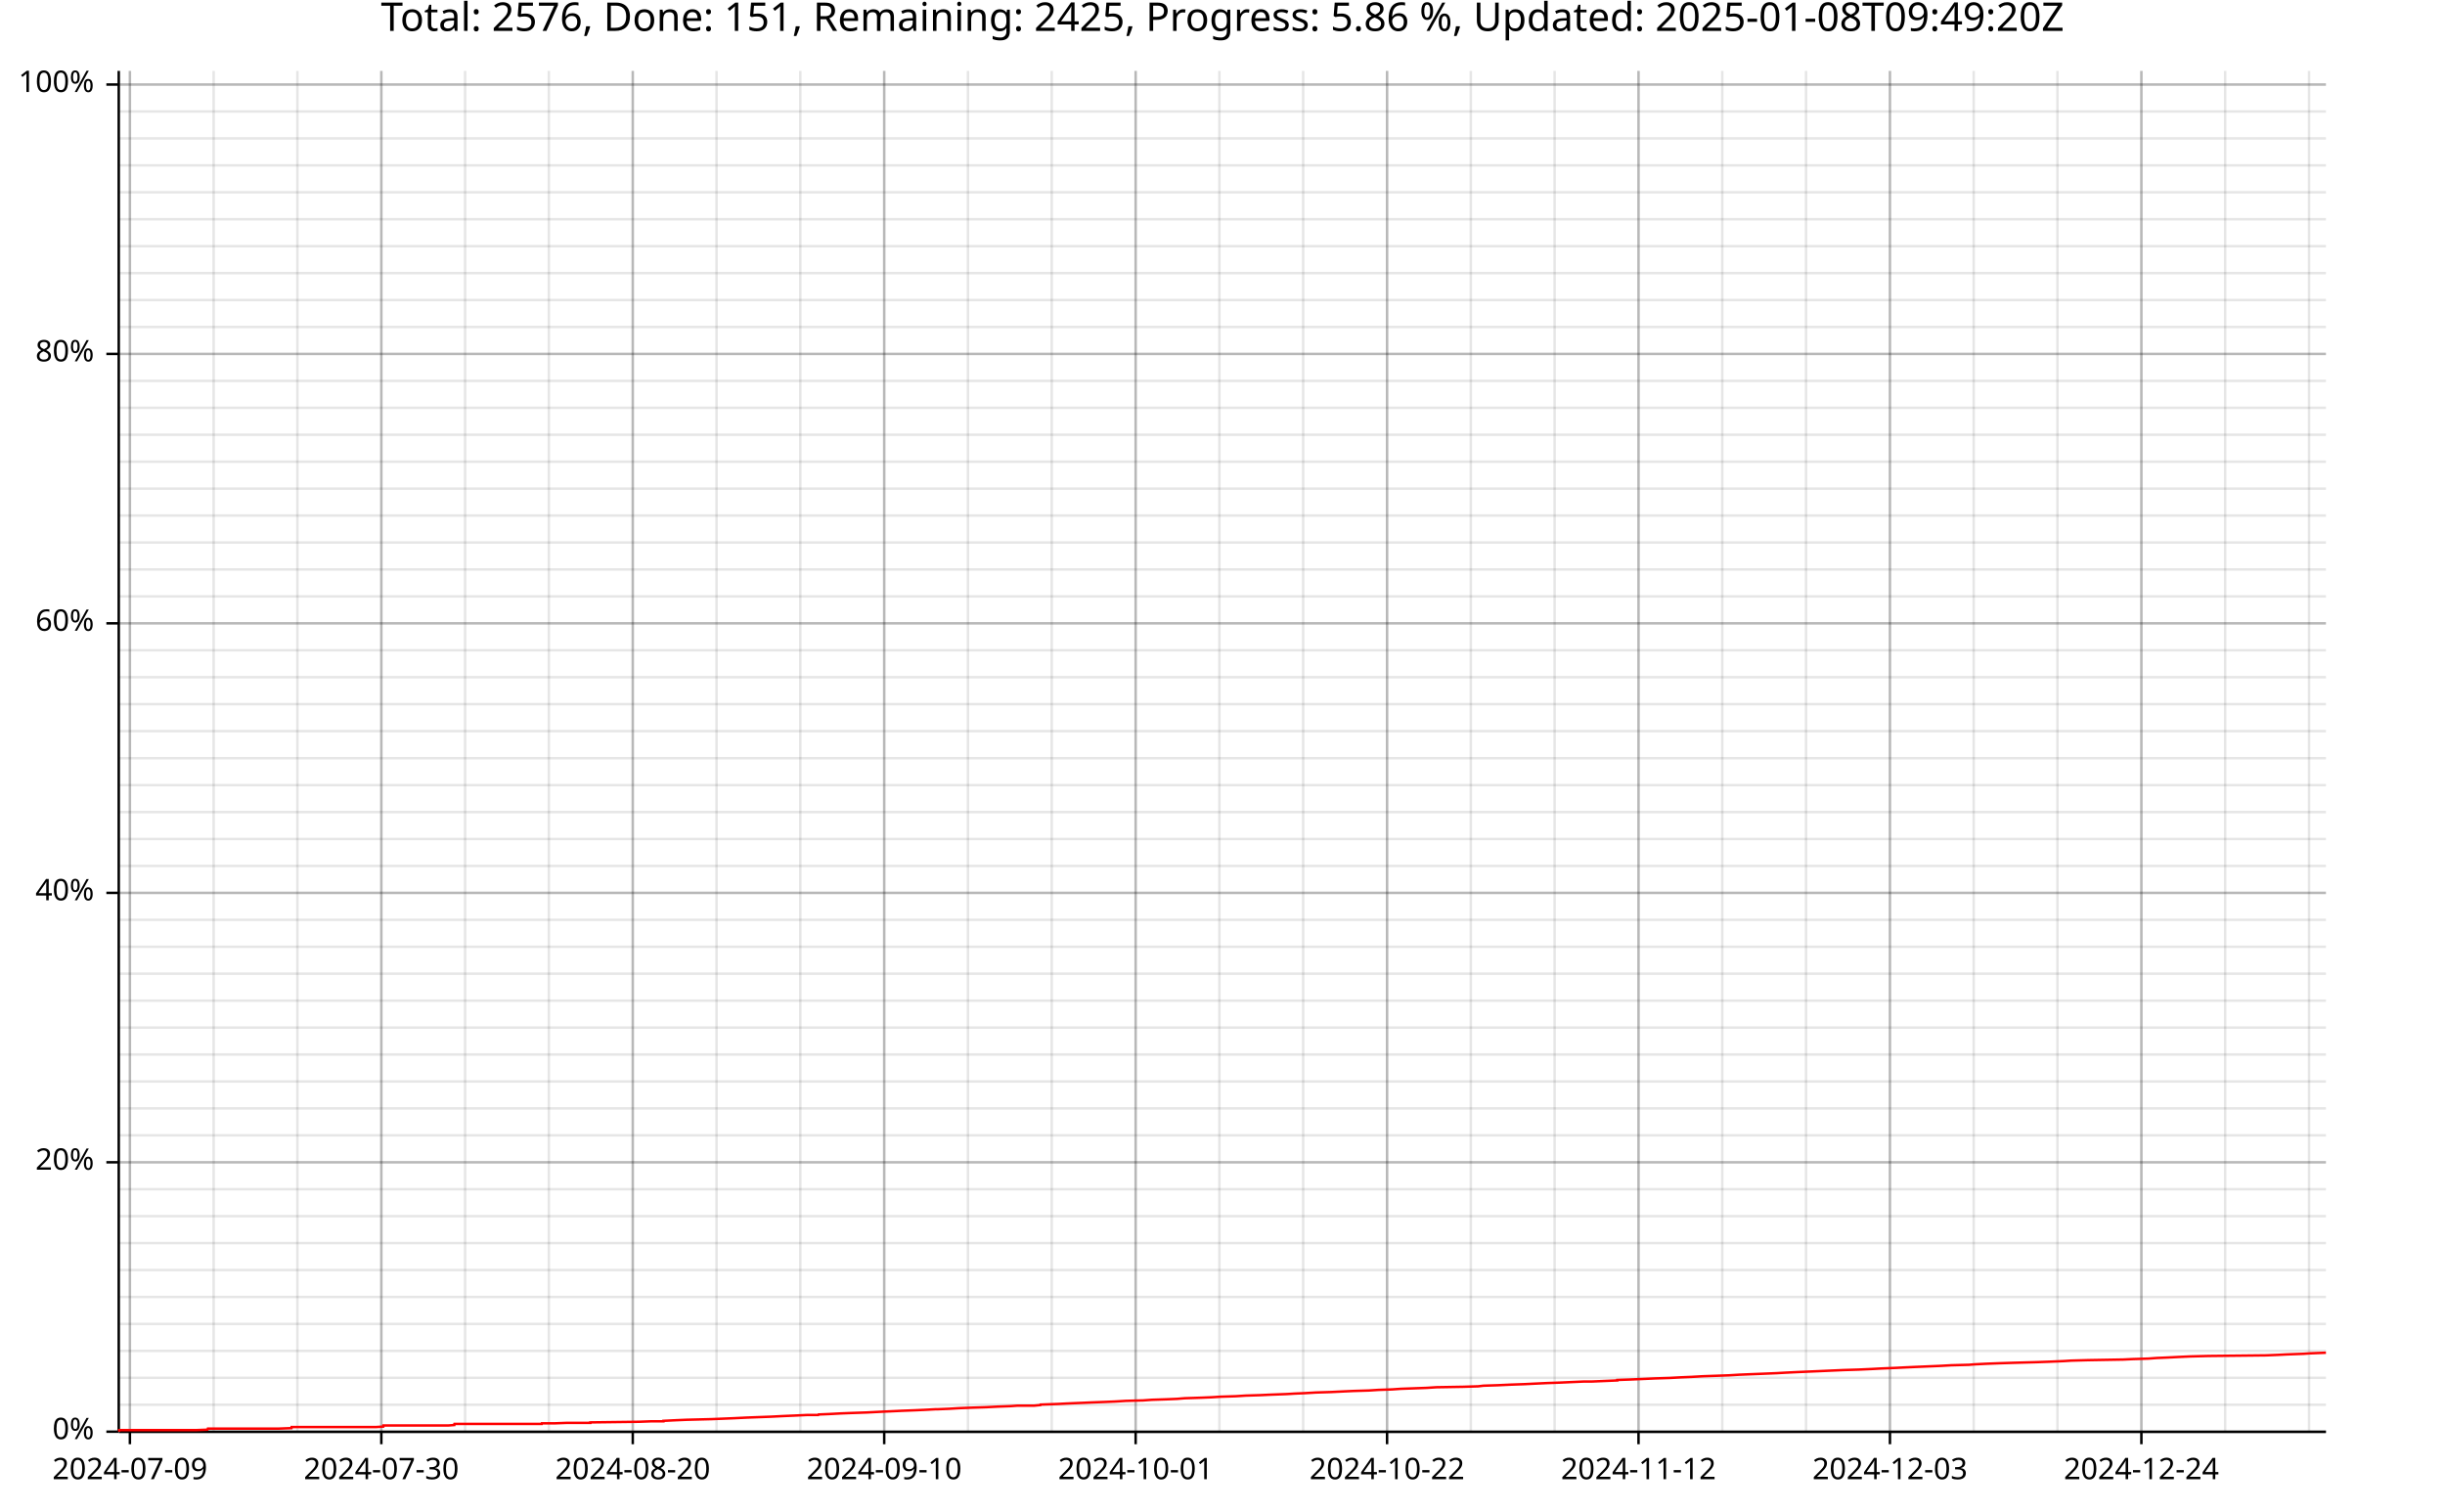
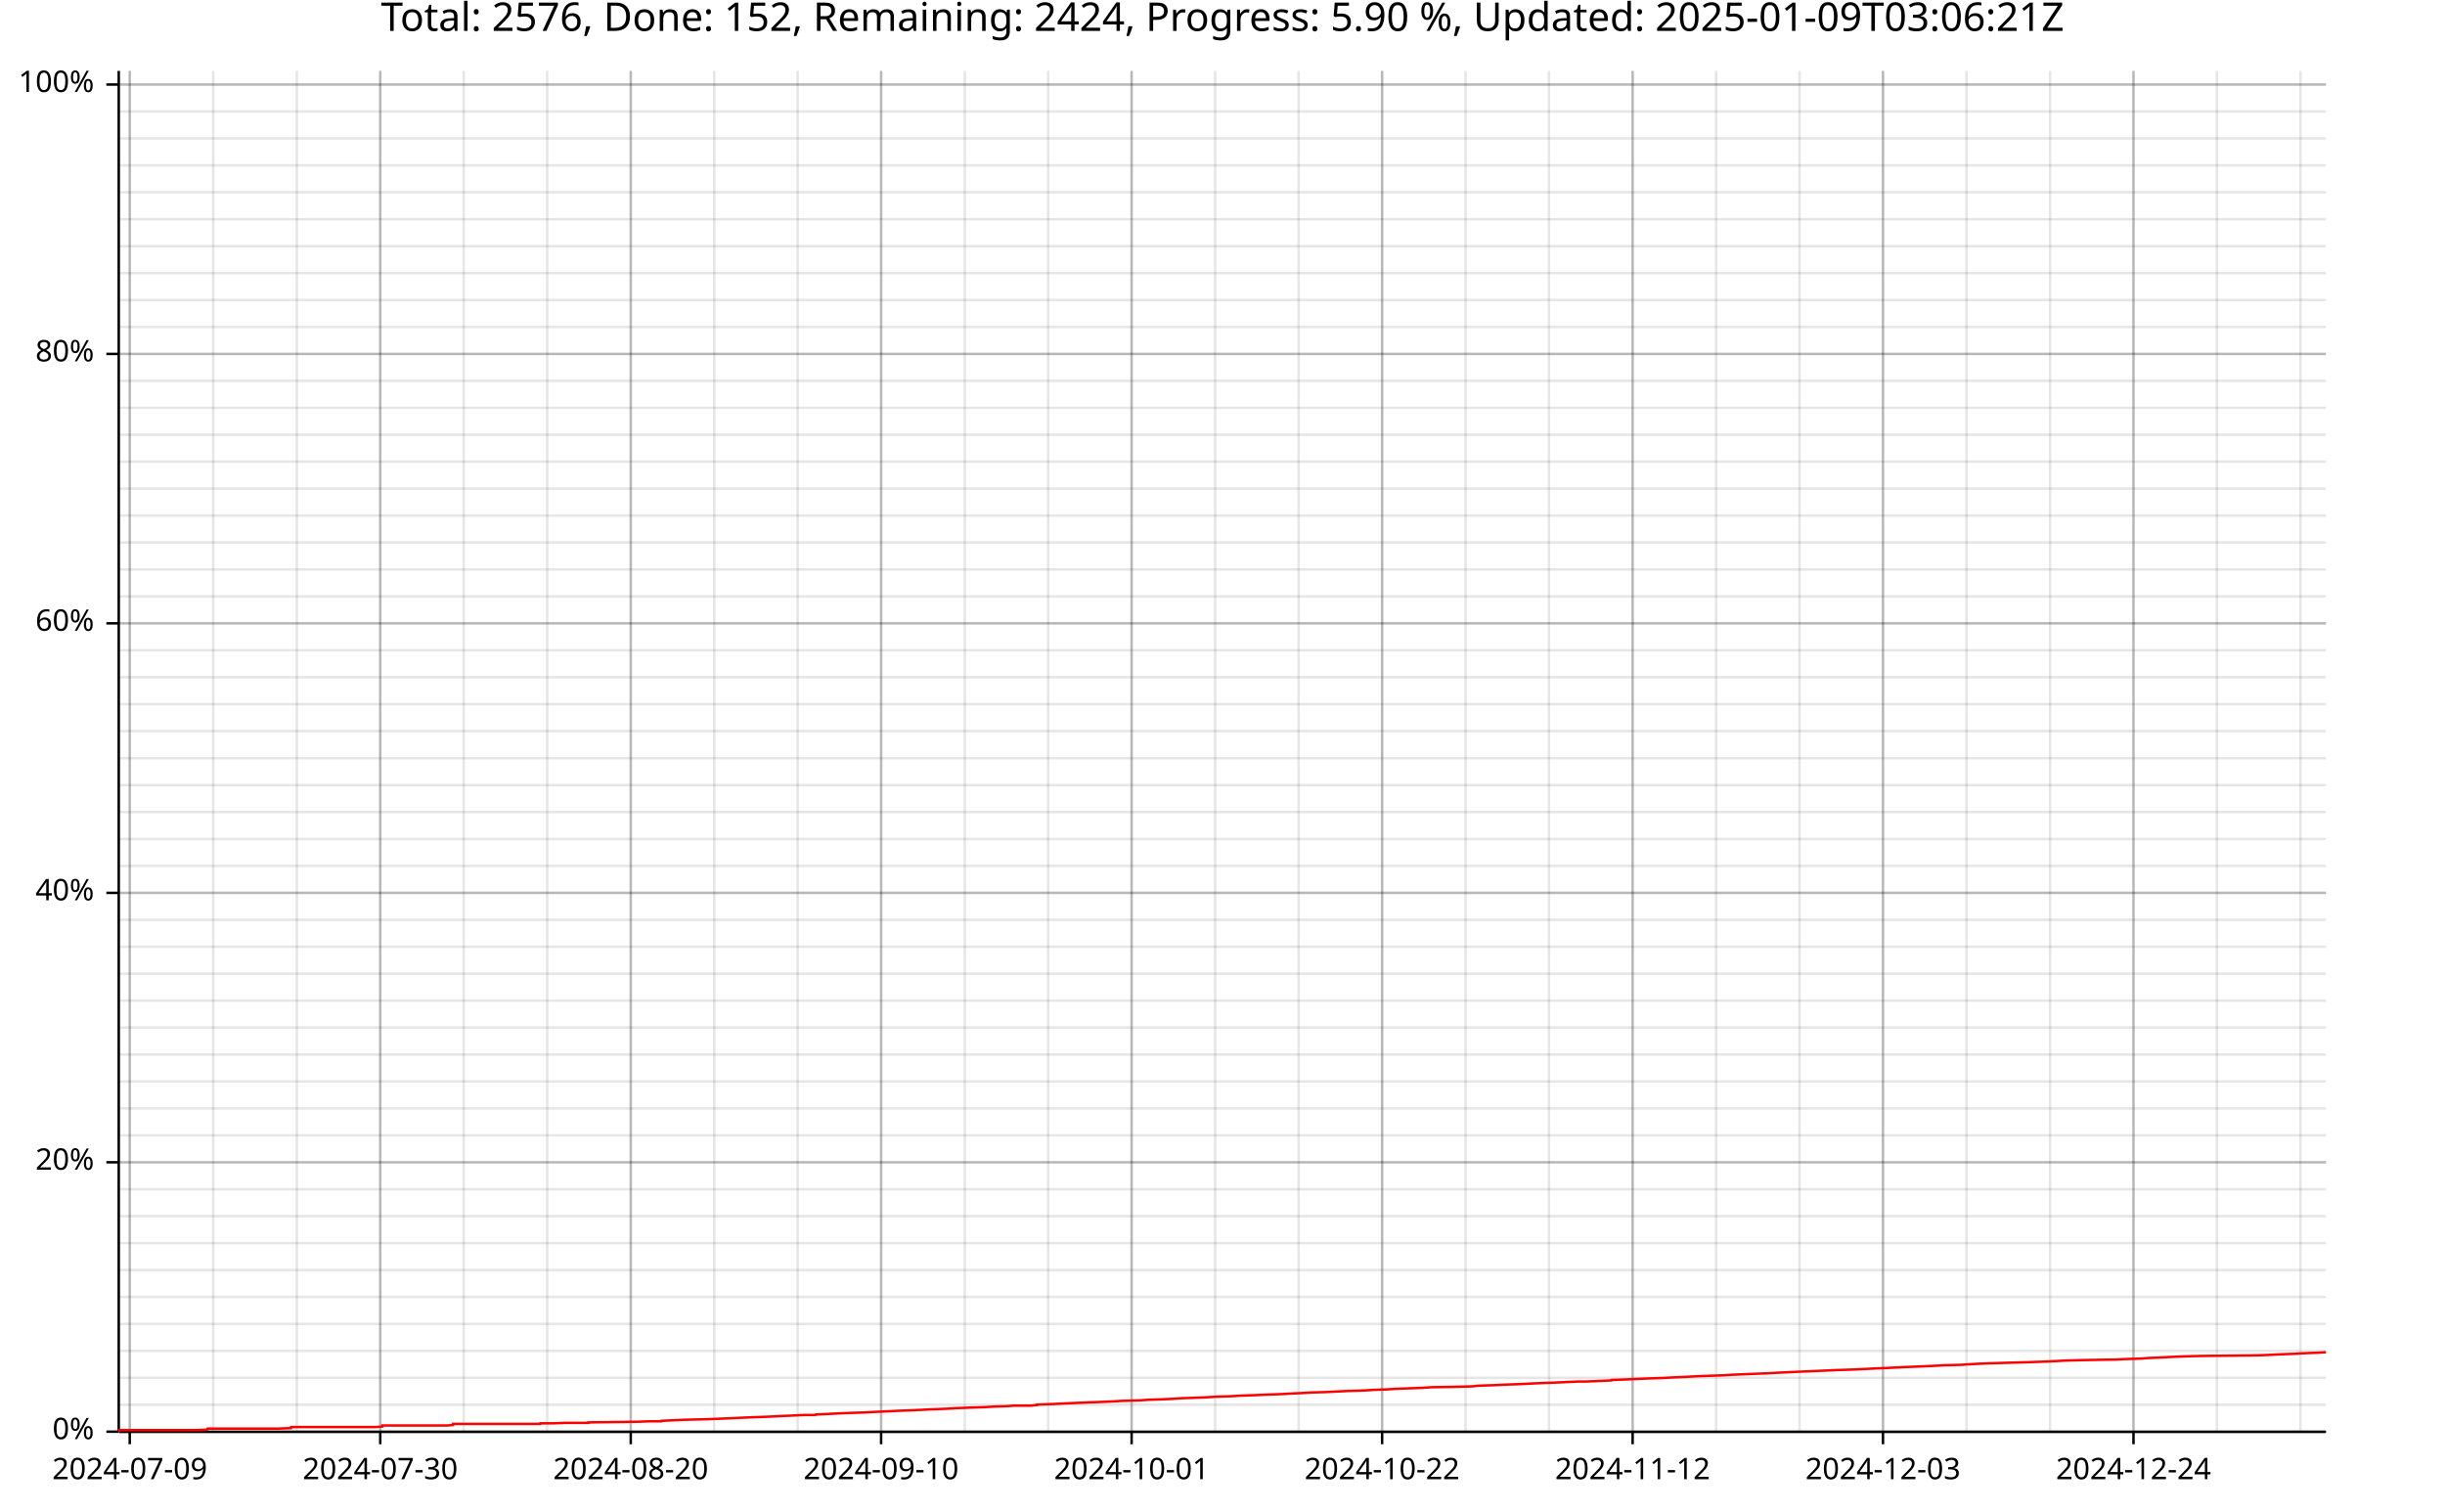
<svg xmlns="http://www.w3.org/2000/svg" width="987" height="610" viewBox="0 0 15792 9760">
  <text x="7896" y="5" dy="0.76em" text-anchor="middle" font-family="sans-serif" font-size="256" opacity="1" fill="#000000">
- Total: 2576, Done: 151, Remaining: 2425, Progress: 5.86 %, Updated: 2025-01-08T09:49:20Z
+ Total: 2576, Done: 152, Remaining: 2424, Progress: 5.90 %, Updated: 2025-01-09T03:06:21Z
</text>
-   <line opacity="0.1" stroke="#000000" stroke-width="16" x1="839" y1="9247" x2="839" y2="458" />
-   <line opacity="0.1" stroke="#000000" stroke-width="16" x1="1380" y1="9247" x2="1380" y2="458" />
-   <line opacity="0.1" stroke="#000000" stroke-width="16" x1="1921" y1="9247" x2="1921" y2="458" />
-   <line opacity="0.1" stroke="#000000" stroke-width="16" x1="2463" y1="9247" x2="2463" y2="458" />
-   <line opacity="0.1" stroke="#000000" stroke-width="16" x1="3004" y1="9247" x2="3004" y2="458" />
-   <line opacity="0.1" stroke="#000000" stroke-width="16" x1="3545" y1="9247" x2="3545" y2="458" />
-   <line opacity="0.1" stroke="#000000" stroke-width="16" x1="4087" y1="9247" x2="4087" y2="458" />
-   <line opacity="0.1" stroke="#000000" stroke-width="16" x1="4628" y1="9247" x2="4628" y2="458" />
-   <line opacity="0.1" stroke="#000000" stroke-width="16" x1="5169" y1="9247" x2="5169" y2="458" />
-   <line opacity="0.1" stroke="#000000" stroke-width="16" x1="5711" y1="9247" x2="5711" y2="458" />
-   <line opacity="0.1" stroke="#000000" stroke-width="16" x1="6252" y1="9247" x2="6252" y2="458" />
-   <line opacity="0.1" stroke="#000000" stroke-width="16" x1="6793" y1="9247" x2="6793" y2="458" />
-   <line opacity="0.1" stroke="#000000" stroke-width="16" x1="7335" y1="9247" x2="7335" y2="458" />
-   <line opacity="0.1" stroke="#000000" stroke-width="16" x1="7876" y1="9247" x2="7876" y2="458" />
-   <line opacity="0.1" stroke="#000000" stroke-width="16" x1="8417" y1="9247" x2="8417" y2="458" />
-   <line opacity="0.1" stroke="#000000" stroke-width="16" x1="8959" y1="9247" x2="8959" y2="458" />
-   <line opacity="0.1" stroke="#000000" stroke-width="16" x1="9500" y1="9247" x2="9500" y2="458" />
-   <line opacity="0.1" stroke="#000000" stroke-width="16" x1="10041" y1="9247" x2="10041" y2="458" />
-   <line opacity="0.1" stroke="#000000" stroke-width="16" x1="10583" y1="9247" x2="10583" y2="458" />
-   <line opacity="0.1" stroke="#000000" stroke-width="16" x1="11124" y1="9247" x2="11124" y2="458" />
-   <line opacity="0.1" stroke="#000000" stroke-width="16" x1="11665" y1="9247" x2="11665" y2="458" />
-   <line opacity="0.1" stroke="#000000" stroke-width="16" x1="12207" y1="9247" x2="12207" y2="458" />
-   <line opacity="0.1" stroke="#000000" stroke-width="16" x1="12748" y1="9247" x2="12748" y2="458" />
-   <line opacity="0.1" stroke="#000000" stroke-width="16" x1="13289" y1="9247" x2="13289" y2="458" />
-   <line opacity="0.1" stroke="#000000" stroke-width="16" x1="13831" y1="9247" x2="13831" y2="458" />
-   <line opacity="0.1" stroke="#000000" stroke-width="16" x1="14372" y1="9247" x2="14372" y2="458" />
-   <line opacity="0.1" stroke="#000000" stroke-width="16" x1="14914" y1="9247" x2="14914" y2="458" />
+   <line opacity="0.1" stroke="#000000" stroke-width="16" x1="838" y1="9247" x2="838" y2="458" />
+   <line opacity="0.1" stroke="#000000" stroke-width="16" x1="1377" y1="9247" x2="1377" y2="458" />
+   <line opacity="0.1" stroke="#000000" stroke-width="16" x1="1917" y1="9247" x2="1917" y2="458" />
+   <line opacity="0.1" stroke="#000000" stroke-width="16" x1="2456" y1="9247" x2="2456" y2="458" />
+   <line opacity="0.1" stroke="#000000" stroke-width="16" x1="2995" y1="9247" x2="2995" y2="458" />
+   <line opacity="0.1" stroke="#000000" stroke-width="16" x1="3534" y1="9247" x2="3534" y2="458" />
+   <line opacity="0.1" stroke="#000000" stroke-width="16" x1="4074" y1="9247" x2="4074" y2="458" />
+   <line opacity="0.1" stroke="#000000" stroke-width="16" x1="4613" y1="9247" x2="4613" y2="458" />
+   <line opacity="0.1" stroke="#000000" stroke-width="16" x1="5152" y1="9247" x2="5152" y2="458" />
+   <line opacity="0.1" stroke="#000000" stroke-width="16" x1="5691" y1="9247" x2="5691" y2="458" />
+   <line opacity="0.1" stroke="#000000" stroke-width="16" x1="6231" y1="9247" x2="6231" y2="458" />
+   <line opacity="0.1" stroke="#000000" stroke-width="16" x1="6770" y1="9247" x2="6770" y2="458" />
+   <line opacity="0.1" stroke="#000000" stroke-width="16" x1="7309" y1="9247" x2="7309" y2="458" />
+   <line opacity="0.1" stroke="#000000" stroke-width="16" x1="7848" y1="9247" x2="7848" y2="458" />
+   <line opacity="0.1" stroke="#000000" stroke-width="16" x1="8388" y1="9247" x2="8388" y2="458" />
+   <line opacity="0.1" stroke="#000000" stroke-width="16" x1="8927" y1="9247" x2="8927" y2="458" />
+   <line opacity="0.1" stroke="#000000" stroke-width="16" x1="9466" y1="9247" x2="9466" y2="458" />
+   <line opacity="0.1" stroke="#000000" stroke-width="16" x1="10005" y1="9247" x2="10005" y2="458" />
+   <line opacity="0.1" stroke="#000000" stroke-width="16" x1="10545" y1="9247" x2="10545" y2="458" />
+   <line opacity="0.1" stroke="#000000" stroke-width="16" x1="11084" y1="9247" x2="11084" y2="458" />
+   <line opacity="0.1" stroke="#000000" stroke-width="16" x1="11623" y1="9247" x2="11623" y2="458" />
+   <line opacity="0.1" stroke="#000000" stroke-width="16" x1="12162" y1="9247" x2="12162" y2="458" />
+   <line opacity="0.1" stroke="#000000" stroke-width="16" x1="12702" y1="9247" x2="12702" y2="458" />
+   <line opacity="0.1" stroke="#000000" stroke-width="16" x1="13241" y1="9247" x2="13241" y2="458" />
+   <line opacity="0.1" stroke="#000000" stroke-width="16" x1="13780" y1="9247" x2="13780" y2="458" />
+   <line opacity="0.1" stroke="#000000" stroke-width="16" x1="14319" y1="9247" x2="14319" y2="458" />
+   <line opacity="0.1" stroke="#000000" stroke-width="16" x1="14858" y1="9247" x2="14858" y2="458" />
  <line opacity="0.1" stroke="#000000" stroke-width="16" x1="768" y1="9247" x2="15023" y2="9247" />
  <line opacity="0.1" stroke="#000000" stroke-width="16" x1="768" y1="9073" x2="15023" y2="9073" />
  <line opacity="0.1" stroke="#000000" stroke-width="16" x1="768" y1="8899" x2="15023" y2="8899" />
  <line opacity="0.1" stroke="#000000" stroke-width="16" x1="768" y1="8725" x2="15023" y2="8725" />
  <line opacity="0.1" stroke="#000000" stroke-width="16" x1="768" y1="8551" x2="15023" y2="8551" />
  <line opacity="0.1" stroke="#000000" stroke-width="16" x1="768" y1="8377" x2="15023" y2="8377" />
  <line opacity="0.1" stroke="#000000" stroke-width="16" x1="768" y1="8203" x2="15023" y2="8203" />
  <line opacity="0.1" stroke="#000000" stroke-width="16" x1="768" y1="8029" x2="15023" y2="8029" />
  <line opacity="0.1" stroke="#000000" stroke-width="16" x1="768" y1="7855" x2="15023" y2="7855" />
  <line opacity="0.1" stroke="#000000" stroke-width="16" x1="768" y1="7681" x2="15023" y2="7681" />
  <line opacity="0.1" stroke="#000000" stroke-width="16" x1="768" y1="7507" x2="15023" y2="7507" />
  <line opacity="0.1" stroke="#000000" stroke-width="16" x1="768" y1="7333" x2="15023" y2="7333" />
  <line opacity="0.1" stroke="#000000" stroke-width="16" x1="768" y1="7159" x2="15023" y2="7159" />
  <line opacity="0.1" stroke="#000000" stroke-width="16" x1="768" y1="6985" x2="15023" y2="6985" />
  <line opacity="0.1" stroke="#000000" stroke-width="16" x1="768" y1="6811" x2="15023" y2="6811" />
  <line opacity="0.1" stroke="#000000" stroke-width="16" x1="768" y1="6637" x2="15023" y2="6637" />
  <line opacity="0.1" stroke="#000000" stroke-width="16" x1="768" y1="6463" x2="15023" y2="6463" />
  <line opacity="0.1" stroke="#000000" stroke-width="16" x1="768" y1="6289" x2="15023" y2="6289" />
  <line opacity="0.1" stroke="#000000" stroke-width="16" x1="768" y1="6115" x2="15023" y2="6115" />
  <line opacity="0.1" stroke="#000000" stroke-width="16" x1="768" y1="5941" x2="15023" y2="5941" />
  <line opacity="0.1" stroke="#000000" stroke-width="16" x1="768" y1="5767" x2="15023" y2="5767" />
  <line opacity="0.1" stroke="#000000" stroke-width="16" x1="768" y1="5593" x2="15023" y2="5593" />
  <line opacity="0.1" stroke="#000000" stroke-width="16" x1="768" y1="5419" x2="15023" y2="5419" />
  <line opacity="0.1" stroke="#000000" stroke-width="16" x1="768" y1="5245" x2="15023" y2="5245" />
  <line opacity="0.1" stroke="#000000" stroke-width="16" x1="768" y1="5071" x2="15023" y2="5071" />
  <line opacity="0.1" stroke="#000000" stroke-width="16" x1="768" y1="4897" x2="15023" y2="4897" />
  <line opacity="0.1" stroke="#000000" stroke-width="16" x1="768" y1="4722" x2="15023" y2="4722" />
  <line opacity="0.1" stroke="#000000" stroke-width="16" x1="768" y1="4548" x2="15023" y2="4548" />
  <line opacity="0.1" stroke="#000000" stroke-width="16" x1="768" y1="4374" x2="15023" y2="4374" />
  <line opacity="0.1" stroke="#000000" stroke-width="16" x1="768" y1="4200" x2="15023" y2="4200" />
  <line opacity="0.1" stroke="#000000" stroke-width="16" x1="768" y1="4026" x2="15023" y2="4026" />
  <line opacity="0.1" stroke="#000000" stroke-width="16" x1="768" y1="3852" x2="15023" y2="3852" />
  <line opacity="0.1" stroke="#000000" stroke-width="16" x1="768" y1="3678" x2="15023" y2="3678" />
  <line opacity="0.1" stroke="#000000" stroke-width="16" x1="768" y1="3504" x2="15023" y2="3504" />
  <line opacity="0.1" stroke="#000000" stroke-width="16" x1="768" y1="3330" x2="15023" y2="3330" />
  <line opacity="0.1" stroke="#000000" stroke-width="16" x1="768" y1="3156" x2="15023" y2="3156" />
  <line opacity="0.1" stroke="#000000" stroke-width="16" x1="768" y1="2982" x2="15023" y2="2982" />
  <line opacity="0.1" stroke="#000000" stroke-width="16" x1="768" y1="2808" x2="15023" y2="2808" />
  <line opacity="0.1" stroke="#000000" stroke-width="16" x1="768" y1="2634" x2="15023" y2="2634" />
  <line opacity="0.1" stroke="#000000" stroke-width="16" x1="768" y1="2460" x2="15023" y2="2460" />
  <line opacity="0.1" stroke="#000000" stroke-width="16" x1="768" y1="2286" x2="15023" y2="2286" />
  <line opacity="0.1" stroke="#000000" stroke-width="16" x1="768" y1="2112" x2="15023" y2="2112" />
  <line opacity="0.1" stroke="#000000" stroke-width="16" x1="768" y1="1938" x2="15023" y2="1938" />
  <line opacity="0.1" stroke="#000000" stroke-width="16" x1="768" y1="1764" x2="15023" y2="1764" />
  <line opacity="0.1" stroke="#000000" stroke-width="16" x1="768" y1="1590" x2="15023" y2="1590" />
  <line opacity="0.1" stroke="#000000" stroke-width="16" x1="768" y1="1416" x2="15023" y2="1416" />
  <line opacity="0.1" stroke="#000000" stroke-width="16" x1="768" y1="1242" x2="15023" y2="1242" />
  <line opacity="0.1" stroke="#000000" stroke-width="16" x1="768" y1="1068" x2="15023" y2="1068" />
  <line opacity="0.1" stroke="#000000" stroke-width="16" x1="768" y1="894" x2="15023" y2="894" />
  <line opacity="0.1" stroke="#000000" stroke-width="16" x1="768" y1="720" x2="15023" y2="720" />
  <line opacity="0.1" stroke="#000000" stroke-width="16" x1="768" y1="546" x2="15023" y2="546" />
-   <line opacity="0.2" stroke="#000000" stroke-width="16" x1="839" y1="9247" x2="839" y2="458" />
-   <line opacity="0.2" stroke="#000000" stroke-width="16" x1="2463" y1="9247" x2="2463" y2="458" />
-   <line opacity="0.2" stroke="#000000" stroke-width="16" x1="4087" y1="9247" x2="4087" y2="458" />
-   <line opacity="0.2" stroke="#000000" stroke-width="16" x1="5711" y1="9247" x2="5711" y2="458" />
-   <line opacity="0.2" stroke="#000000" stroke-width="16" x1="7335" y1="9247" x2="7335" y2="458" />
-   <line opacity="0.2" stroke="#000000" stroke-width="16" x1="8959" y1="9247" x2="8959" y2="458" />
-   <line opacity="0.2" stroke="#000000" stroke-width="16" x1="10583" y1="9247" x2="10583" y2="458" />
-   <line opacity="0.2" stroke="#000000" stroke-width="16" x1="12207" y1="9247" x2="12207" y2="458" />
-   <line opacity="0.2" stroke="#000000" stroke-width="16" x1="13831" y1="9247" x2="13831" y2="458" />
+   <line opacity="0.2" stroke="#000000" stroke-width="16" x1="838" y1="9247" x2="838" y2="458" />
+   <line opacity="0.2" stroke="#000000" stroke-width="16" x1="2456" y1="9247" x2="2456" y2="458" />
+   <line opacity="0.2" stroke="#000000" stroke-width="16" x1="4074" y1="9247" x2="4074" y2="458" />
+   <line opacity="0.2" stroke="#000000" stroke-width="16" x1="5691" y1="9247" x2="5691" y2="458" />
+   <line opacity="0.2" stroke="#000000" stroke-width="16" x1="7309" y1="9247" x2="7309" y2="458" />
+   <line opacity="0.2" stroke="#000000" stroke-width="16" x1="8927" y1="9247" x2="8927" y2="458" />
+   <line opacity="0.2" stroke="#000000" stroke-width="16" x1="10545" y1="9247" x2="10545" y2="458" />
+   <line opacity="0.2" stroke="#000000" stroke-width="16" x1="12162" y1="9247" x2="12162" y2="458" />
+   <line opacity="0.2" stroke="#000000" stroke-width="16" x1="13780" y1="9247" x2="13780" y2="458" />
  <line opacity="0.2" stroke="#000000" stroke-width="16" x1="768" y1="9247" x2="15023" y2="9247" />
  <line opacity="0.2" stroke="#000000" stroke-width="16" x1="768" y1="7507" x2="15023" y2="7507" />
  <line opacity="0.2" stroke="#000000" stroke-width="16" x1="768" y1="5767" x2="15023" y2="5767" />
  <line opacity="0.2" stroke="#000000" stroke-width="16" x1="768" y1="4026" x2="15023" y2="4026" />
  <line opacity="0.2" stroke="#000000" stroke-width="16" x1="768" y1="2286" x2="15023" y2="2286" />
  <line opacity="0.2" stroke="#000000" stroke-width="16" x1="768" y1="546" x2="15023" y2="546" />
  <polyline fill="none" opacity="1" stroke="#000000" stroke-width="16" points="767,458 767,9247 " />
  <text x="608" y="9247" dy="0.5ex" text-anchor="end" font-family="sans-serif" font-size="192" opacity="1" fill="#000000">
0%
</text>
  <polyline fill="none" opacity="1" stroke="#000000" stroke-width="16" points="687,9247 767,9247 " />
  <text x="608" y="7507" dy="0.5ex" text-anchor="end" font-family="sans-serif" font-size="192" opacity="1" fill="#000000">
20%
</text>
  <polyline fill="none" opacity="1" stroke="#000000" stroke-width="16" points="687,7507 767,7507 " />
  <text x="608" y="5767" dy="0.5ex" text-anchor="end" font-family="sans-serif" font-size="192" opacity="1" fill="#000000">
40%
</text>
  <polyline fill="none" opacity="1" stroke="#000000" stroke-width="16" points="687,5767 767,5767 " />
  <text x="608" y="4026" dy="0.5ex" text-anchor="end" font-family="sans-serif" font-size="192" opacity="1" fill="#000000">
60%
</text>
  <polyline fill="none" opacity="1" stroke="#000000" stroke-width="16" points="687,4026 767,4026 " />
  <text x="608" y="2286" dy="0.5ex" text-anchor="end" font-family="sans-serif" font-size="192" opacity="1" fill="#000000">
80%
</text>
  <polyline fill="none" opacity="1" stroke="#000000" stroke-width="16" points="687,2286 767,2286 " />
  <text x="608" y="546" dy="0.5ex" text-anchor="end" font-family="sans-serif" font-size="192" opacity="1" fill="#000000">
100%
</text>
  <polyline fill="none" opacity="1" stroke="#000000" stroke-width="16" points="687,546 767,546 " />
  <polyline fill="none" opacity="1" stroke="#000000" stroke-width="16" points="768,9248 15023,9248 " />
-   <text x="839" y="9408" dy="0.76em" text-anchor="middle" font-family="sans-serif" font-size="192" opacity="1" fill="#000000">
+   <text x="838" y="9408" dy="0.76em" text-anchor="middle" font-family="sans-serif" font-size="192" opacity="1" fill="#000000">
2024-07-09
</text>
-   <polyline fill="none" opacity="1" stroke="#000000" stroke-width="16" points="839,9248 839,9328 " />
-   <text x="2463" y="9408" dy="0.76em" text-anchor="middle" font-family="sans-serif" font-size="192" opacity="1" fill="#000000">
+   <polyline fill="none" opacity="1" stroke="#000000" stroke-width="16" points="838,9248 838,9328 " />
+   <text x="2456" y="9408" dy="0.76em" text-anchor="middle" font-family="sans-serif" font-size="192" opacity="1" fill="#000000">
2024-07-30
</text>
-   <polyline fill="none" opacity="1" stroke="#000000" stroke-width="16" points="2463,9248 2463,9328 " />
-   <text x="4087" y="9408" dy="0.76em" text-anchor="middle" font-family="sans-serif" font-size="192" opacity="1" fill="#000000">
+   <polyline fill="none" opacity="1" stroke="#000000" stroke-width="16" points="2456,9248 2456,9328 " />
+   <text x="4074" y="9408" dy="0.76em" text-anchor="middle" font-family="sans-serif" font-size="192" opacity="1" fill="#000000">
2024-08-20
</text>
-   <polyline fill="none" opacity="1" stroke="#000000" stroke-width="16" points="4087,9248 4087,9328 " />
-   <text x="5711" y="9408" dy="0.76em" text-anchor="middle" font-family="sans-serif" font-size="192" opacity="1" fill="#000000">
+   <polyline fill="none" opacity="1" stroke="#000000" stroke-width="16" points="4074,9248 4074,9328 " />
+   <text x="5691" y="9408" dy="0.76em" text-anchor="middle" font-family="sans-serif" font-size="192" opacity="1" fill="#000000">
2024-09-10
</text>
-   <polyline fill="none" opacity="1" stroke="#000000" stroke-width="16" points="5711,9248 5711,9328 " />
-   <text x="7335" y="9408" dy="0.76em" text-anchor="middle" font-family="sans-serif" font-size="192" opacity="1" fill="#000000">
+   <polyline fill="none" opacity="1" stroke="#000000" stroke-width="16" points="5691,9248 5691,9328 " />
+   <text x="7309" y="9408" dy="0.76em" text-anchor="middle" font-family="sans-serif" font-size="192" opacity="1" fill="#000000">
2024-10-01
</text>
-   <polyline fill="none" opacity="1" stroke="#000000" stroke-width="16" points="7335,9248 7335,9328 " />
-   <text x="8959" y="9408" dy="0.76em" text-anchor="middle" font-family="sans-serif" font-size="192" opacity="1" fill="#000000">
+   <polyline fill="none" opacity="1" stroke="#000000" stroke-width="16" points="7309,9248 7309,9328 " />
+   <text x="8927" y="9408" dy="0.76em" text-anchor="middle" font-family="sans-serif" font-size="192" opacity="1" fill="#000000">
2024-10-22
</text>
-   <polyline fill="none" opacity="1" stroke="#000000" stroke-width="16" points="8959,9248 8959,9328 " />
-   <text x="10583" y="9408" dy="0.76em" text-anchor="middle" font-family="sans-serif" font-size="192" opacity="1" fill="#000000">
+   <polyline fill="none" opacity="1" stroke="#000000" stroke-width="16" points="8927,9248 8927,9328 " />
+   <text x="10545" y="9408" dy="0.76em" text-anchor="middle" font-family="sans-serif" font-size="192" opacity="1" fill="#000000">
2024-11-12
</text>
-   <polyline fill="none" opacity="1" stroke="#000000" stroke-width="16" points="10583,9248 10583,9328 " />
-   <text x="12207" y="9408" dy="0.76em" text-anchor="middle" font-family="sans-serif" font-size="192" opacity="1" fill="#000000">
+   <polyline fill="none" opacity="1" stroke="#000000" stroke-width="16" points="10545,9248 10545,9328 " />
+   <text x="12162" y="9408" dy="0.76em" text-anchor="middle" font-family="sans-serif" font-size="192" opacity="1" fill="#000000">
2024-12-03
</text>
-   <polyline fill="none" opacity="1" stroke="#000000" stroke-width="16" points="12207,9248 12207,9328 " />
-   <text x="13831" y="9408" dy="0.76em" text-anchor="middle" font-family="sans-serif" font-size="192" opacity="1" fill="#000000">
+   <polyline fill="none" opacity="1" stroke="#000000" stroke-width="16" points="12162,9248 12162,9328 " />
+   <text x="13780" y="9408" dy="0.76em" text-anchor="middle" font-family="sans-serif" font-size="192" opacity="1" fill="#000000">
2024-12-24
</text>
-   <polyline fill="none" opacity="1" stroke="#000000" stroke-width="16" points="13831,9248 13831,9328 " />
-   <polyline fill="none" opacity="1" stroke="#FF0000" stroke-width="16" points="768,9247 769,9244 770,9241 770,9237 876,9237 954,9237 1030,9237 1112,9237 1187,9237 1264,9237 1340,9234 1340,9234 1342,9231 1342,9231 1343,9227 1422,9227 1499,9227 1501,9227 1577,9227 1654,9227 1801,9227 1803,9227 1883,9224 1884,9220 1884,9217 1963,9217 2041,9217 2184,9217 2185,9217 2269,9217 2429,9217 2429,9217 2476,9214 2477,9210 2477,9210 2477,9207 2504,9207 2504,9207 2581,9207 2662,9207 2736,9207 2812,9207 2895,9207 2934,9204 2934,9200 2935,9197 3045,9197 3126,9197 3200,9197 3274,9197 3274,9197 3276,9197 3354,9197 3423,9197 3423,9197 3499,9197 3500,9193 3500,9193 3501,9193 3584,9193 3663,9190 3663,9190 3727,9190 3813,9190 3813,9187 3813,9187 4126,9183 4126,9183 4206,9180 4206,9180 4285,9180 4285,9177 4285,9177 4366,9173 4366,9173 4437,9170 4438,9170 4593,9166 4594,9166 4594,9166 4668,9163 4668,9163 4741,9160 4741,9160 4822,9156 4822,9156 4902,9153 4902,9153 4982,9150 4982,9150 5060,9146 5060,9146 5131,9143 5131,9143 5131,9143 5216,9139 5216,9139 5283,9139 5285,9139 5287,9136 5287,9136 5357,9133 5357,9133 5431,9129 5431,9129 5507,9126 5508,9126 5598,9123 5598,9123 5675,9119 5675,9119 5739,9116 5740,9116 5825,9112 5825,9112 5902,9109 5903,9109 5972,9106 5972,9106 6044,9102 6045,9102 6059,9102 6130,9099 6130,9099 6197,9095 6197,9095 6274,9092 6274,9092 6368,9089 6368,9089 6445,9085 6445,9085 6527,9082 6527,9082 6528,9082 6569,9079 6569,9079 6679,9079 6720,9075 6720,9075 6721,9072 6721,9072 6833,9068 6833,9068 6891,9065 6891,9065 6962,9062 6962,9062 7054,9058 7054,9058 7133,9055 7133,9055 7133,9055 7206,9052 7206,9052 7272,9048 7272,9048 7384,9045 7384,9045 7440,9041 7440,9041 7532,9038 7532,9038 7603,9035 7603,9035 7652,9031 7652,9031 7745,9028 7745,9028 7821,9025 7821,9025 7886,9021 7886,9021 7982,9018 7982,9018 8045,9014 8045,9014 8142,9011 8142,9011 8205,9008 8205,9008 8312,9004 8312,9004 8362,9001 8362,9001 8431,8998 8431,8998 8431,8998 8431,8998 8431,8998 8431,8998 8499,8994 8499,8994 8596,8991 8596,8991 8677,8987 8677,8987 8743,8984 8743,8984 8841,8981 8841,8981 8904,8977 8904,8977 8991,8974 8991,8974 9049,8970 9049,8970 9133,8967 9215,8964 9215,8964 9277,8960 9451,8957 9451,8957 9548,8954 9581,8950 9675,8947 9761,8943 9847,8940 9907,8937 9992,8933 10076,8930 10076,8930 10142,8927 10142,8927 10232,8923 10232,8923 10284,8923 10353,8920 10353,8920 10446,8916 10446,8916 10446,8913 10446,8913 10533,8910 10533,8910 10622,8906 10622,8906 10689,8903 10689,8903 10785,8900 10785,8900 10856,8896 10856,8896 10928,8893 10928,8893 10998,8889 10998,8889 11083,8886 11083,8886 11167,8883 11167,8883 11233,8879 11233,8879 11305,8876 11305,8876 11380,8873 11380,8873 11476,8869 11476,8869 11528,8866 11528,8866 11610,8862 11610,8862 11680,8859 11680,8859 11749,8856 11749,8856 11839,8852 11839,8852 11907,8849 11907,8849 12004,8846 12004,8846 12092,8842 12092,8842 12147,8839 12147,8839 12242,8835 12242,8835 12302,8832 12302,8832 12367,8829 12367,8829 12461,8825 12462,8825 12533,8822 12533,8822 12604,8818 12604,8818 12718,8815 12718,8815 12754,8812 12754,8812 12834,8808 12835,8808 12914,8805 12914,8805 13008,8802 13008,8802 13155,8798 13155,8798 13237,8795 13237,8795 13331,8791 13331,8791 13378,8788 13378,8788 13488,8785 13488,8785 13714,8781 13714,8781 13777,8778 13777,8778 13876,8775 13876,8775 13930,8771 13930,8771 14001,8768 14001,8768 14080,8764 14080,8764 14146,8761 14146,8761 14265,8758 14265,8758 14636,8754 14636,8754 14711,8751 14769,8748 14769,8748 14878,8744 14878,8744 14921,8741 14921,8741 15023,8737 " />
+   <polyline fill="none" opacity="1" stroke="#000000" stroke-width="16" points="13780,9248 13780,9328 " />
+   <polyline fill="none" opacity="1" stroke="#FF0000" stroke-width="16" points="768,9247 769,9244 770,9241 770,9237 876,9237 953,9237 1029,9237 1111,9237 1185,9237 1262,9237 1338,9234 1338,9234 1340,9231 1340,9231 1341,9227 1420,9227 1496,9227 1498,9227 1574,9227 1651,9227 1797,9227 1798,9227 1879,9224 1879,9220 1880,9217 1959,9217 2036,9217 2178,9217 2179,9217 2263,9217 2423,9217 2423,9217 2469,9214 2470,9210 2470,9210 2470,9207 2497,9207 2497,9207 2574,9207 2654,9207 2729,9207 2804,9207 2887,9207 2926,9204 2926,9200 2926,9197 3036,9197 3116,9197 3190,9197 3264,9197 3264,9197 3266,9197 3344,9197 3412,9197 3412,9197 3489,9197 3490,9193 3490,9193 3490,9193 3573,9193 3652,9190 3652,9190 3716,9190 3801,9190 3801,9187 3801,9187 4112,9183 4113,9183 4193,9180 4193,9180 4271,9180 4272,9177 4272,9177 4352,9173 4352,9173 4423,9170 4423,9170 4579,9166 4579,9166 4579,9166 4653,9163 4653,9163 4725,9160 4725,9160 4806,9156 4806,9156 4886,9153 4886,9153 4966,9150 4966,9150 5043,9146 5043,9146 5114,9143 5114,9143 5114,9143 5199,9139 5199,9139 5266,9139 5267,9139 5269,9136 5269,9136 5340,9133 5340,9133 5413,9129 5413,9129 5489,9126 5489,9126 5579,9123 5579,9123 5656,9119 5656,9119 5720,9116 5720,9116 5805,9112 5806,9112 5883,9109 5883,9109 5951,9106 5951,9106 6024,9102 6024,9102 6039,9102 6110,9099 6110,9099 6176,9095 6176,9095 6253,9092 6253,9092 6346,9089 6346,9089 6422,9085 6422,9085 6505,9082 6505,9082 6505,9082 6546,9079 6546,9079 6656,9079 6697,9075 6697,9075 6697,9072 6697,9072 6809,9068 6809,9068 6868,9065 6868,9065 6938,9062 6938,9062 7029,9058 7029,9058 7108,9055 7108,9055 7109,9055 7180,9052 7180,9052 7247,9048 7247,9048 7358,9045 7358,9045 7414,9041 7414,9041 7506,9038 7506,9038 7576,9035 7576,9035 7625,9031 7625,9031 7718,9028 7718,9028 7794,9025 7794,9025 7858,9021 7858,9021 7954,9018 7954,9018 8016,9014 8016,9014 8113,9011 8113,9011 8176,9008 8176,9008 8283,9004 8283,9004 8333,9001 8333,9001 8401,8998 8401,8998 8402,8998 8402,8998 8402,8998 8402,8998 8469,8994 8469,8994 8566,8991 8566,8991 8647,8987 8647,8987 8712,8984 8712,8984 8809,8981 8809,8981 8872,8977 8872,8977 8959,8974 8959,8974 9017,8970 9017,8970 9100,8967 9182,8964 9183,8964 9244,8960 9418,8957 9418,8957 9513,8954 9547,8950 9641,8947 9726,8943 9811,8940 9872,8937 9956,8933 10040,8930 10040,8930 10105,8927 10105,8927 10195,8923 10196,8923 10247,8923 10316,8920 10316,8920 10408,8916 10408,8916 10409,8913 10409,8913 10495,8910 10495,8910 10583,8906 10583,8906 10650,8903 10650,8903 10746,8900 10746,8900 10817,8896 10817,8896 10889,8893 10889,8893 10958,8889 10958,8889 11043,8886 11043,8886 11127,8883 11127,8883 11192,8879 11192,8879 11264,8876 11264,8876 11339,8873 11339,8873 11434,8869 11434,8869 11486,8866 11486,8866 11568,8862 11568,8862 11637,8859 11637,8859 11706,8856 11706,8856 11796,8852 11796,8852 11864,8849 11864,8849 11960,8846 11960,8846 12048,8842 12048,8842 12102,8839 12102,8839 12198,8835 12198,8835 12257,8832 12257,8832 12322,8829 12322,8829 12416,8825 12416,8825 12488,8822 12488,8822 12558,8818 12558,8818 12672,8815 12672,8815 12708,8812 12708,8812 12787,8808 12788,8808 12866,8805 12866,8805 12960,8802 12960,8802 13106,8798 13106,8798 13189,8795 13189,8795 13282,8791 13282,8791 13329,8788 13329,8788 13438,8785 13438,8785 13663,8781 13664,8781 13726,8778 13726,8778 13825,8775 13825,8775 13878,8771 13878,8771 13950,8768 13950,8768 14028,8764 14028,8764 14094,8761 14094,8761 14212,8758 14212,8758 14582,8754 14582,8754 14657,8751 14714,8748 14714,8748 14823,8744 14823,8744 14866,8741 14866,8741 14967,8737 14967,8737 15023,8734 " />
</svg>
